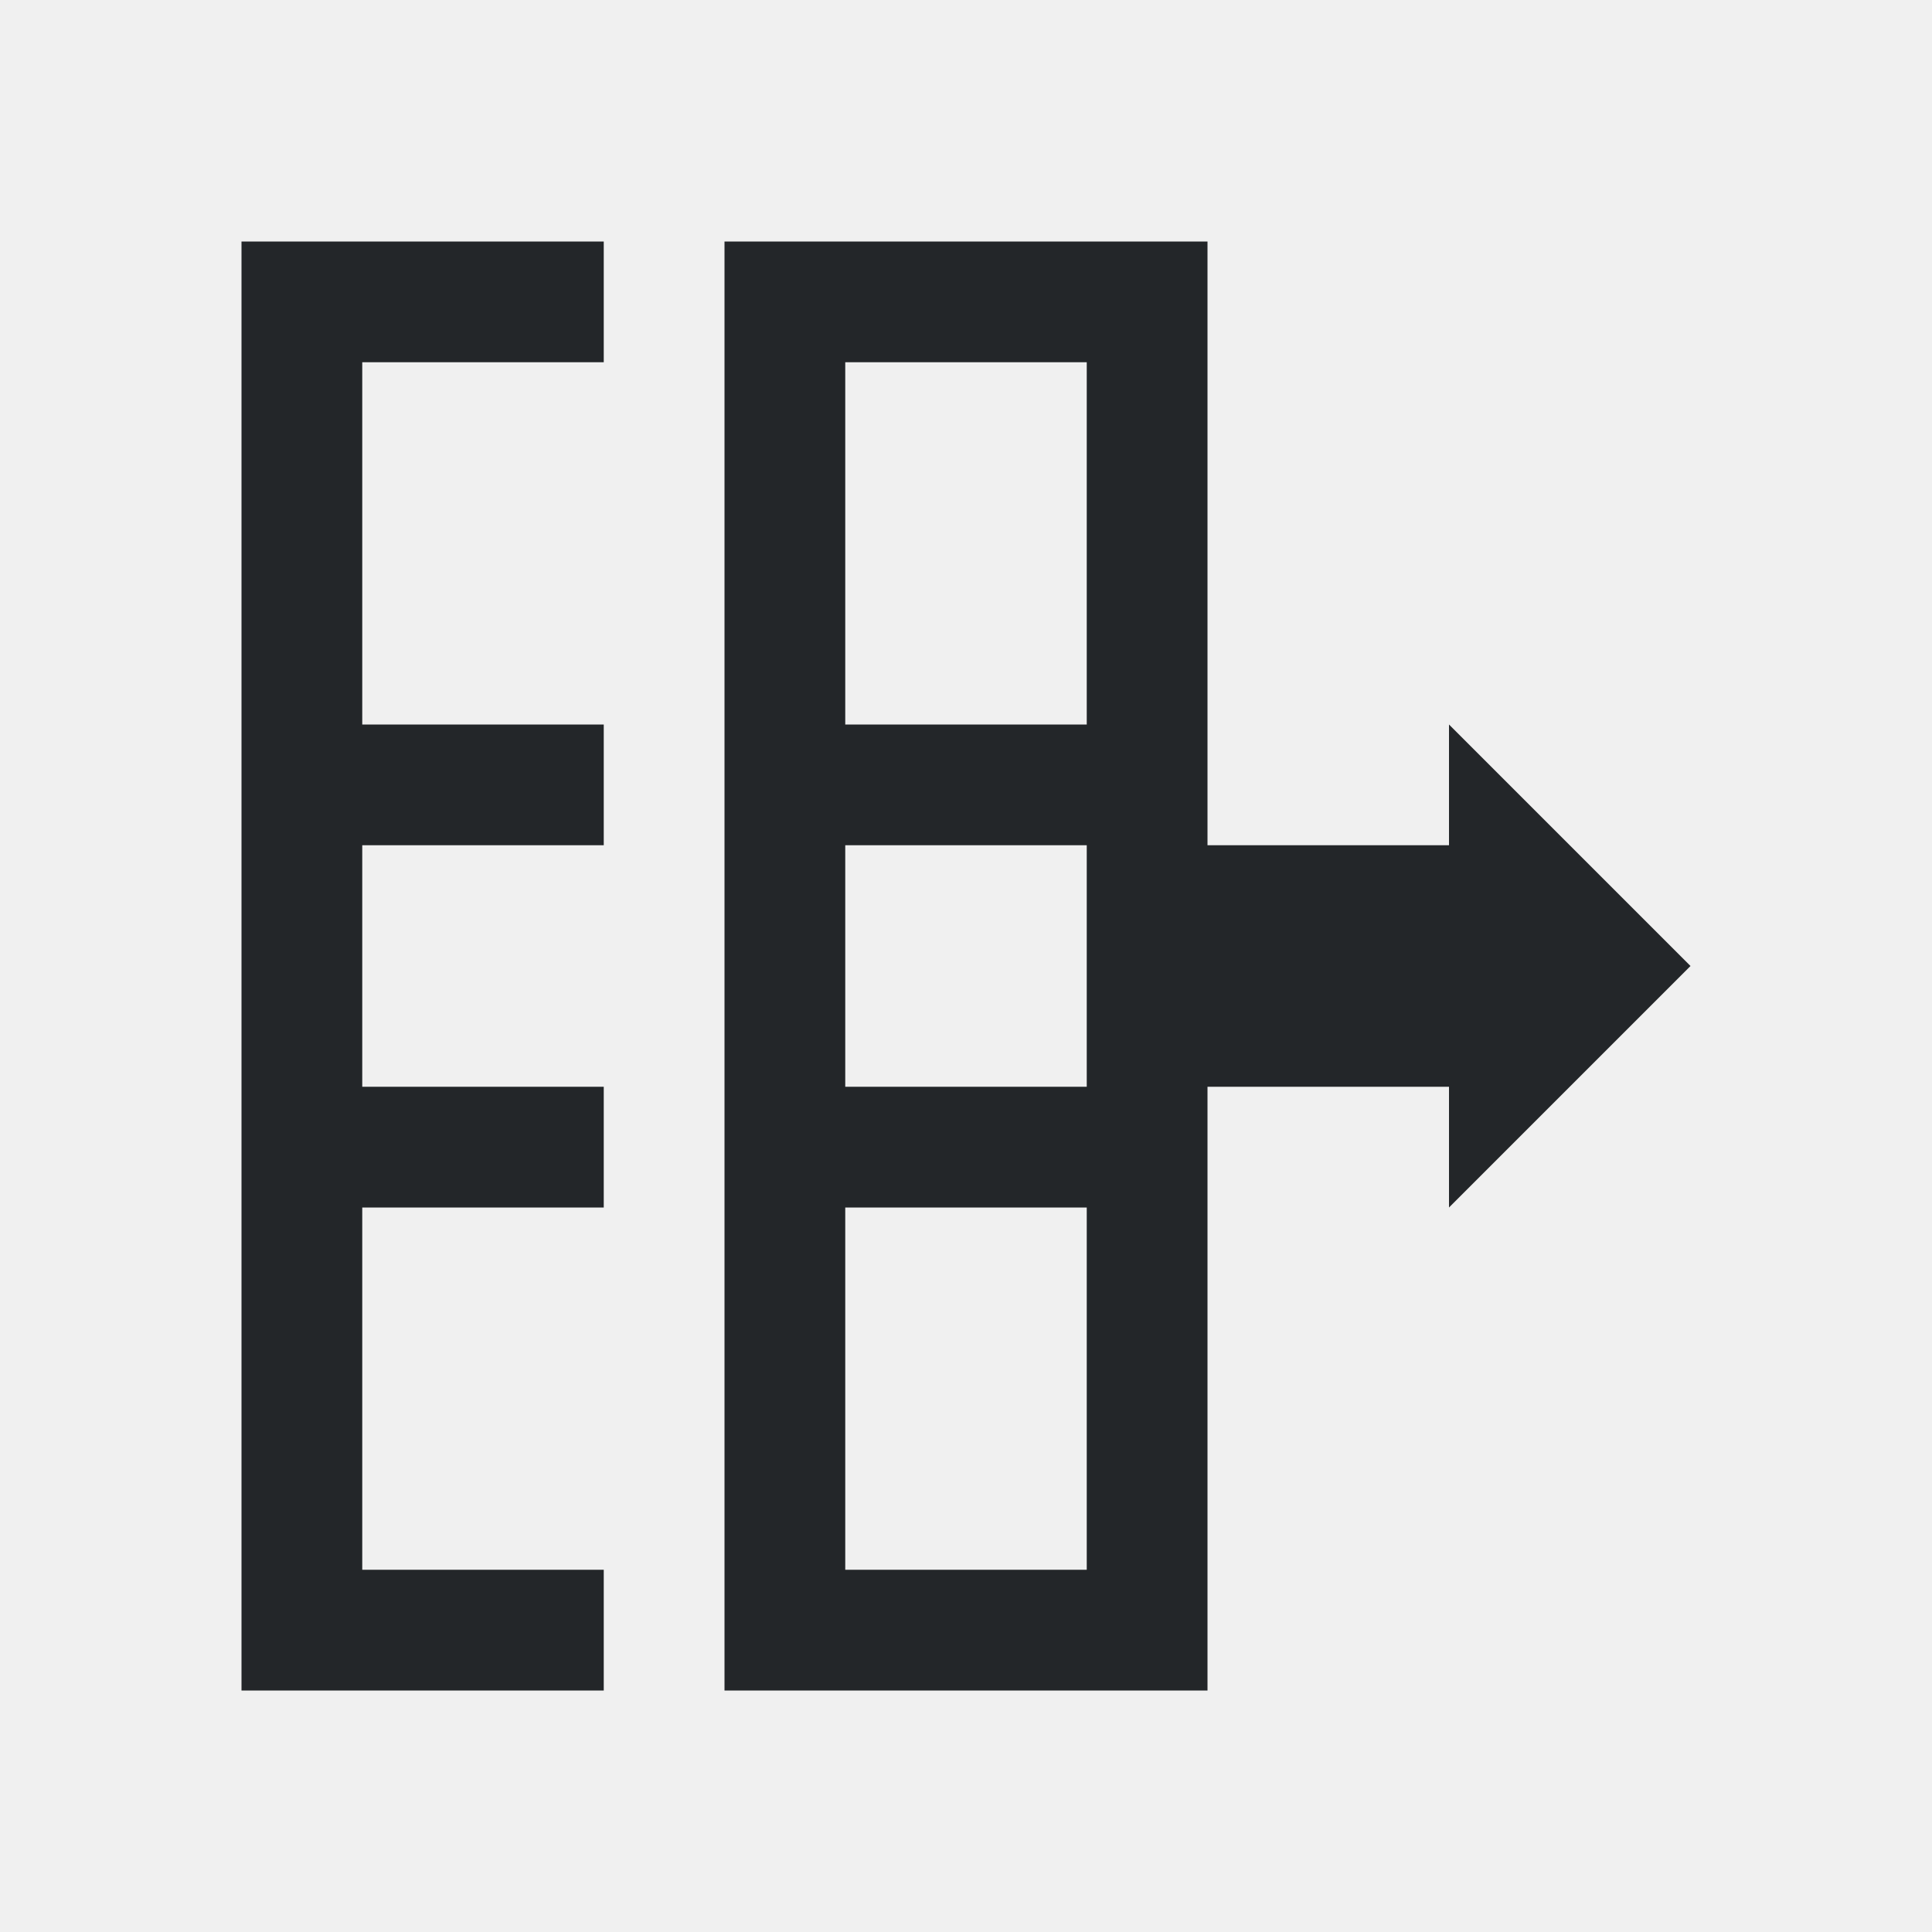
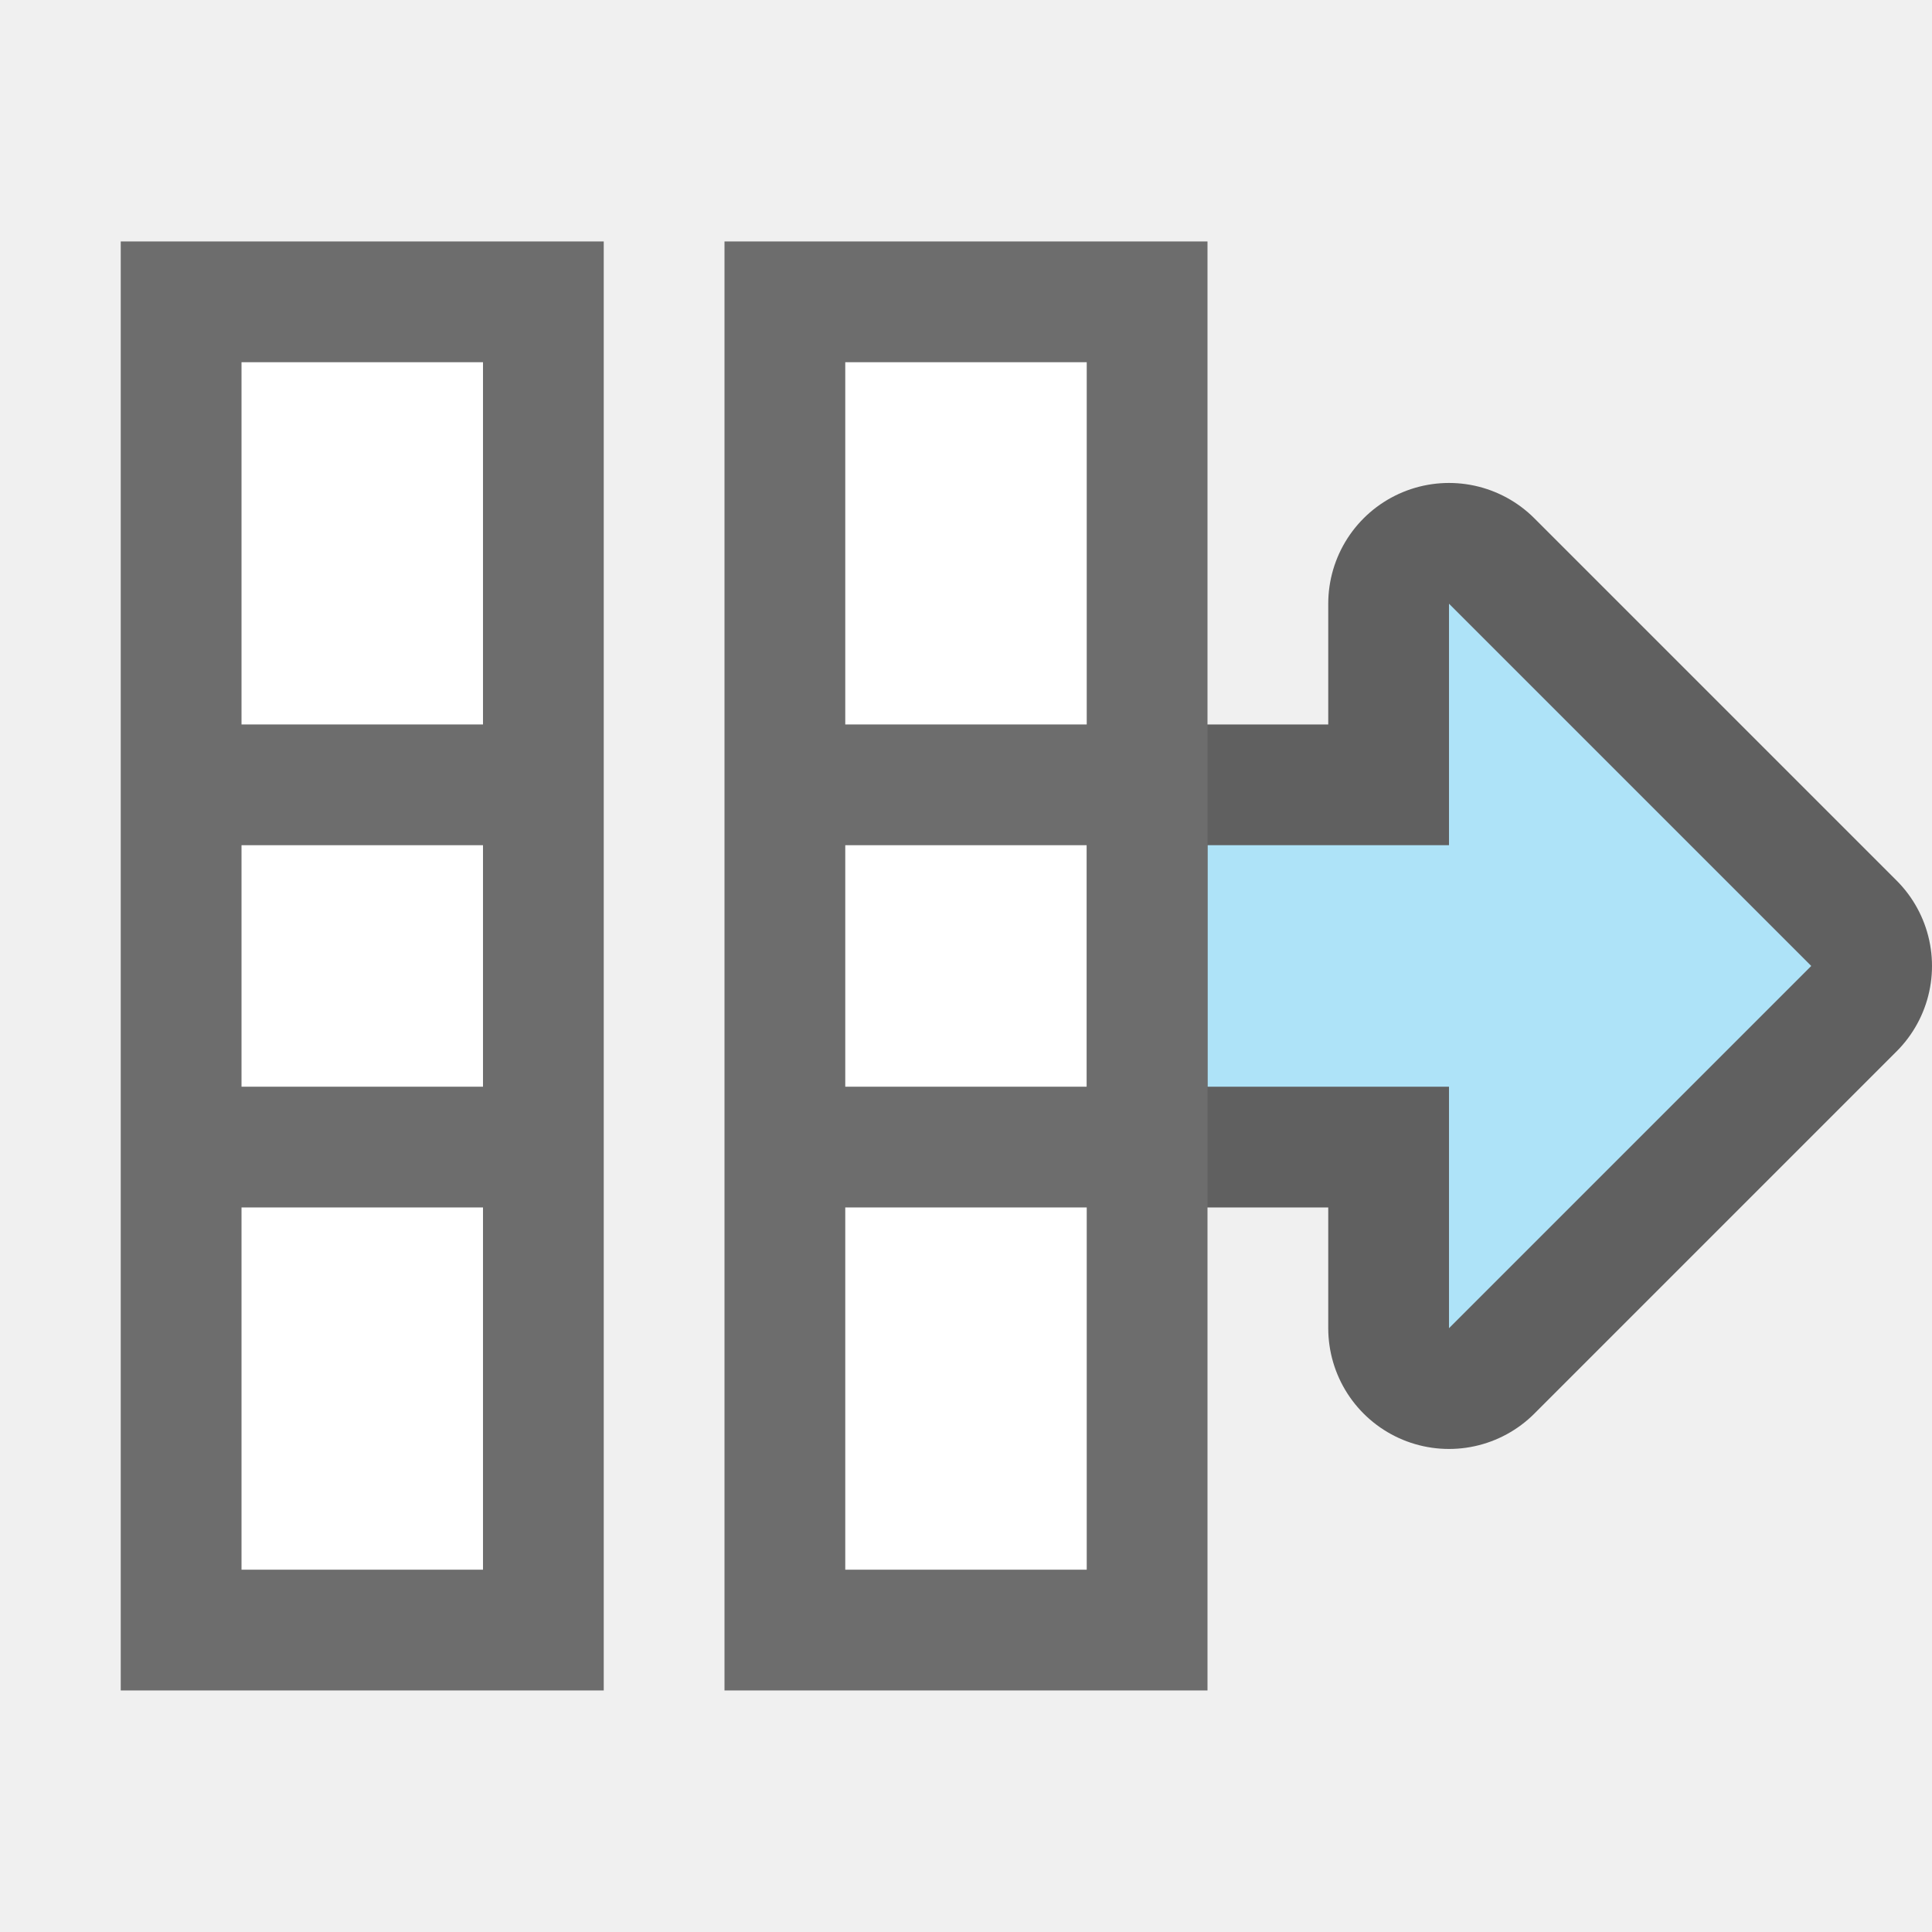
- <svg xmlns="http://www.w3.org/2000/svg" viewBox="0 0 16 16">/&gt;<path d="m2 2v11 1h3v-1h-2v-3h2v-1h-2v-2h2v-1h-2v-3h2v-1h-2zm4 0v2 3 2 1 4h1 3v-1-4h2v1l2-2-2-2v1h-2v-5h-3zm1 1h2v3h-2zm0 4h2v2h-2zm0 3h2v3h-2z" fill="#232629" />
+ <svg xmlns="http://www.w3.org/2000/svg" viewBox="0 0 16 16" version="1.1" id="svg4">
+   <defs id="defs8" />
+   <g id="g839" transform="rotate(-90,10.31779,9.139841)">
+     <path style="opacity:0.6;fill:#000000;fill-opacity:1;stroke:#000000;stroke-width:2;stroke-linecap:butt;stroke-linejoin:round;stroke-miterlimit:4;stroke-dasharray:none;stroke-opacity:1" d="M 11.458,13.822 8.458,10.822 H 10.458 V 8.822 h 2 v 2 h 2 z" id="path856" />
+     <path id="path834-1" d="M 11.458,13.822 8.458,10.822 H 10.458 V 8.822 h 2 v 2 h 2 z" style="fill:#aee3f8;fill-opacity:1;stroke:none;stroke-width:1px;stroke-linecap:butt;stroke-linejoin:miter;stroke-opacity:1" />
+     <rect y="5.822" x="6.458" height="2" width="10" id="rect819" style="opacity:1;fill:#ffffff;fill-opacity:1;stroke:none;stroke-width:2;stroke-linejoin:round;stroke-miterlimit:4;stroke-dasharray:none" />
+     <path style="fill:#6d6d6d;fill-opacity:1" id="path2-3" d="m 5.458,4.822 v 1 3 h 5 2 5 v -3 -1 h -5 -2 z m 1,1 h 3 v 2 h -3 z m 4,0 h 2 v 2 h -2 z m 3,0 h 3 v 2 h -3 z" />
+     <rect style="opacity:1;fill:#ffffff;fill-opacity:1;stroke:none;stroke-width:2;stroke-linejoin:round;stroke-miterlimit:4;stroke-dasharray:none" id="rect827" width="10" height="2" x="6.458" y="0.822" />
+     <path d="m 5.458,-0.178 v 1 3 h 5 2 5 v -3 -1 h -5 -2 z m 1,1 h 3 V 2.822 h -3 z m 4,0 h 2 V 2.822 h -2 z m 3,0 h 3 V 2.822 h -3 z" id="path829" style="fill:#6d6d6d;fill-opacity:1" />
+   </g>
</svg>
